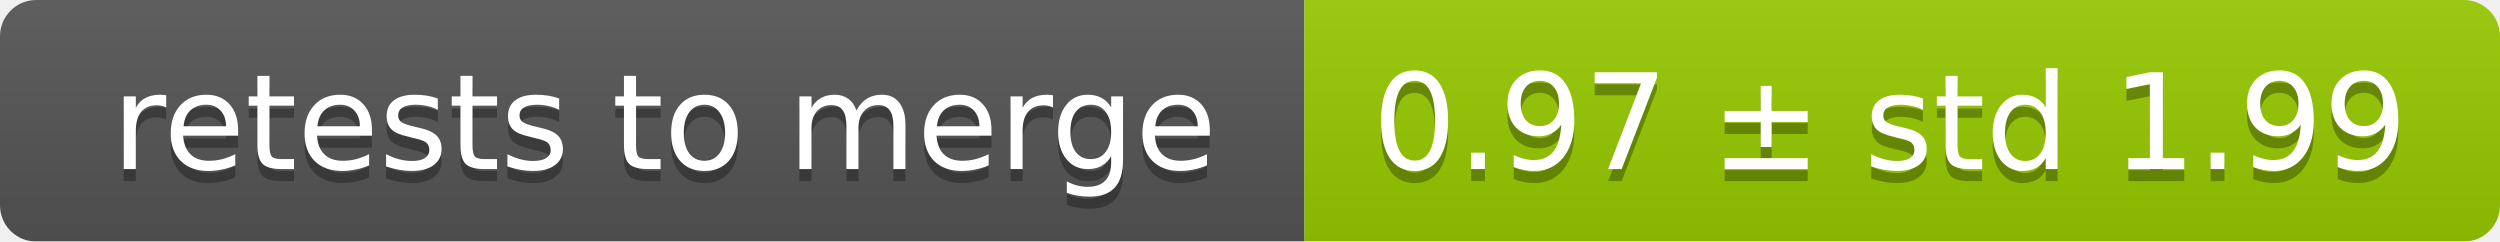
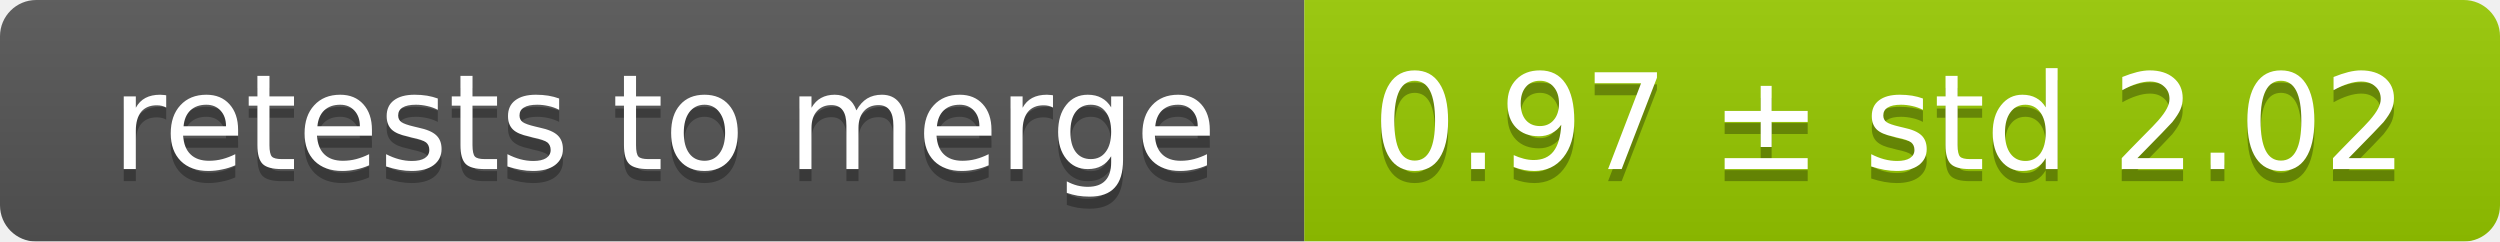
<svg xmlns="http://www.w3.org/2000/svg" width="207" height="20">
  <linearGradient id="smooth" x2="0" y2="100%">
    <stop offset="0" stop-color="#bbb" stop-opacity=".1" />
    <stop offset="1" stop-opacity=".1" />
  </linearGradient>
  <mask id="round">
    <rect width="207" height="20" rx="3" fill="#fff" />
  </mask>
  <g mask="url(#round)">
    <rect width="108" height="20" fill="#555" />
    <rect x="108" width="99" height="20" fill="#97ca00" />
    <rect width="207" height="20" fill="url(#smooth)" />
  </g>
  <g fill="#fff" text-anchor="middle" font-family="DejaVu Sans,Verdana,Geneva,sans-serif" font-size="11">
    <text x="55" y="15" fill="#010101" fill-opacity=".3">retests to merge</text>
    <text x="55" y="14">retests to merge</text>
-     <text x="156.5" y="15" fill="#010101" fill-opacity=".3">0.97 ± std 1.99</text>
-     <text x="156.5" y="14">0.97 ± std 1.99</text>
+     <text x="156.5" y="15" fill="#010101" fill-opacity=".3">0.97 ± std 2.02</text>
+     <text x="156.5" y="14">0.97 ± std 2.02</text>
  </g>
</svg>
